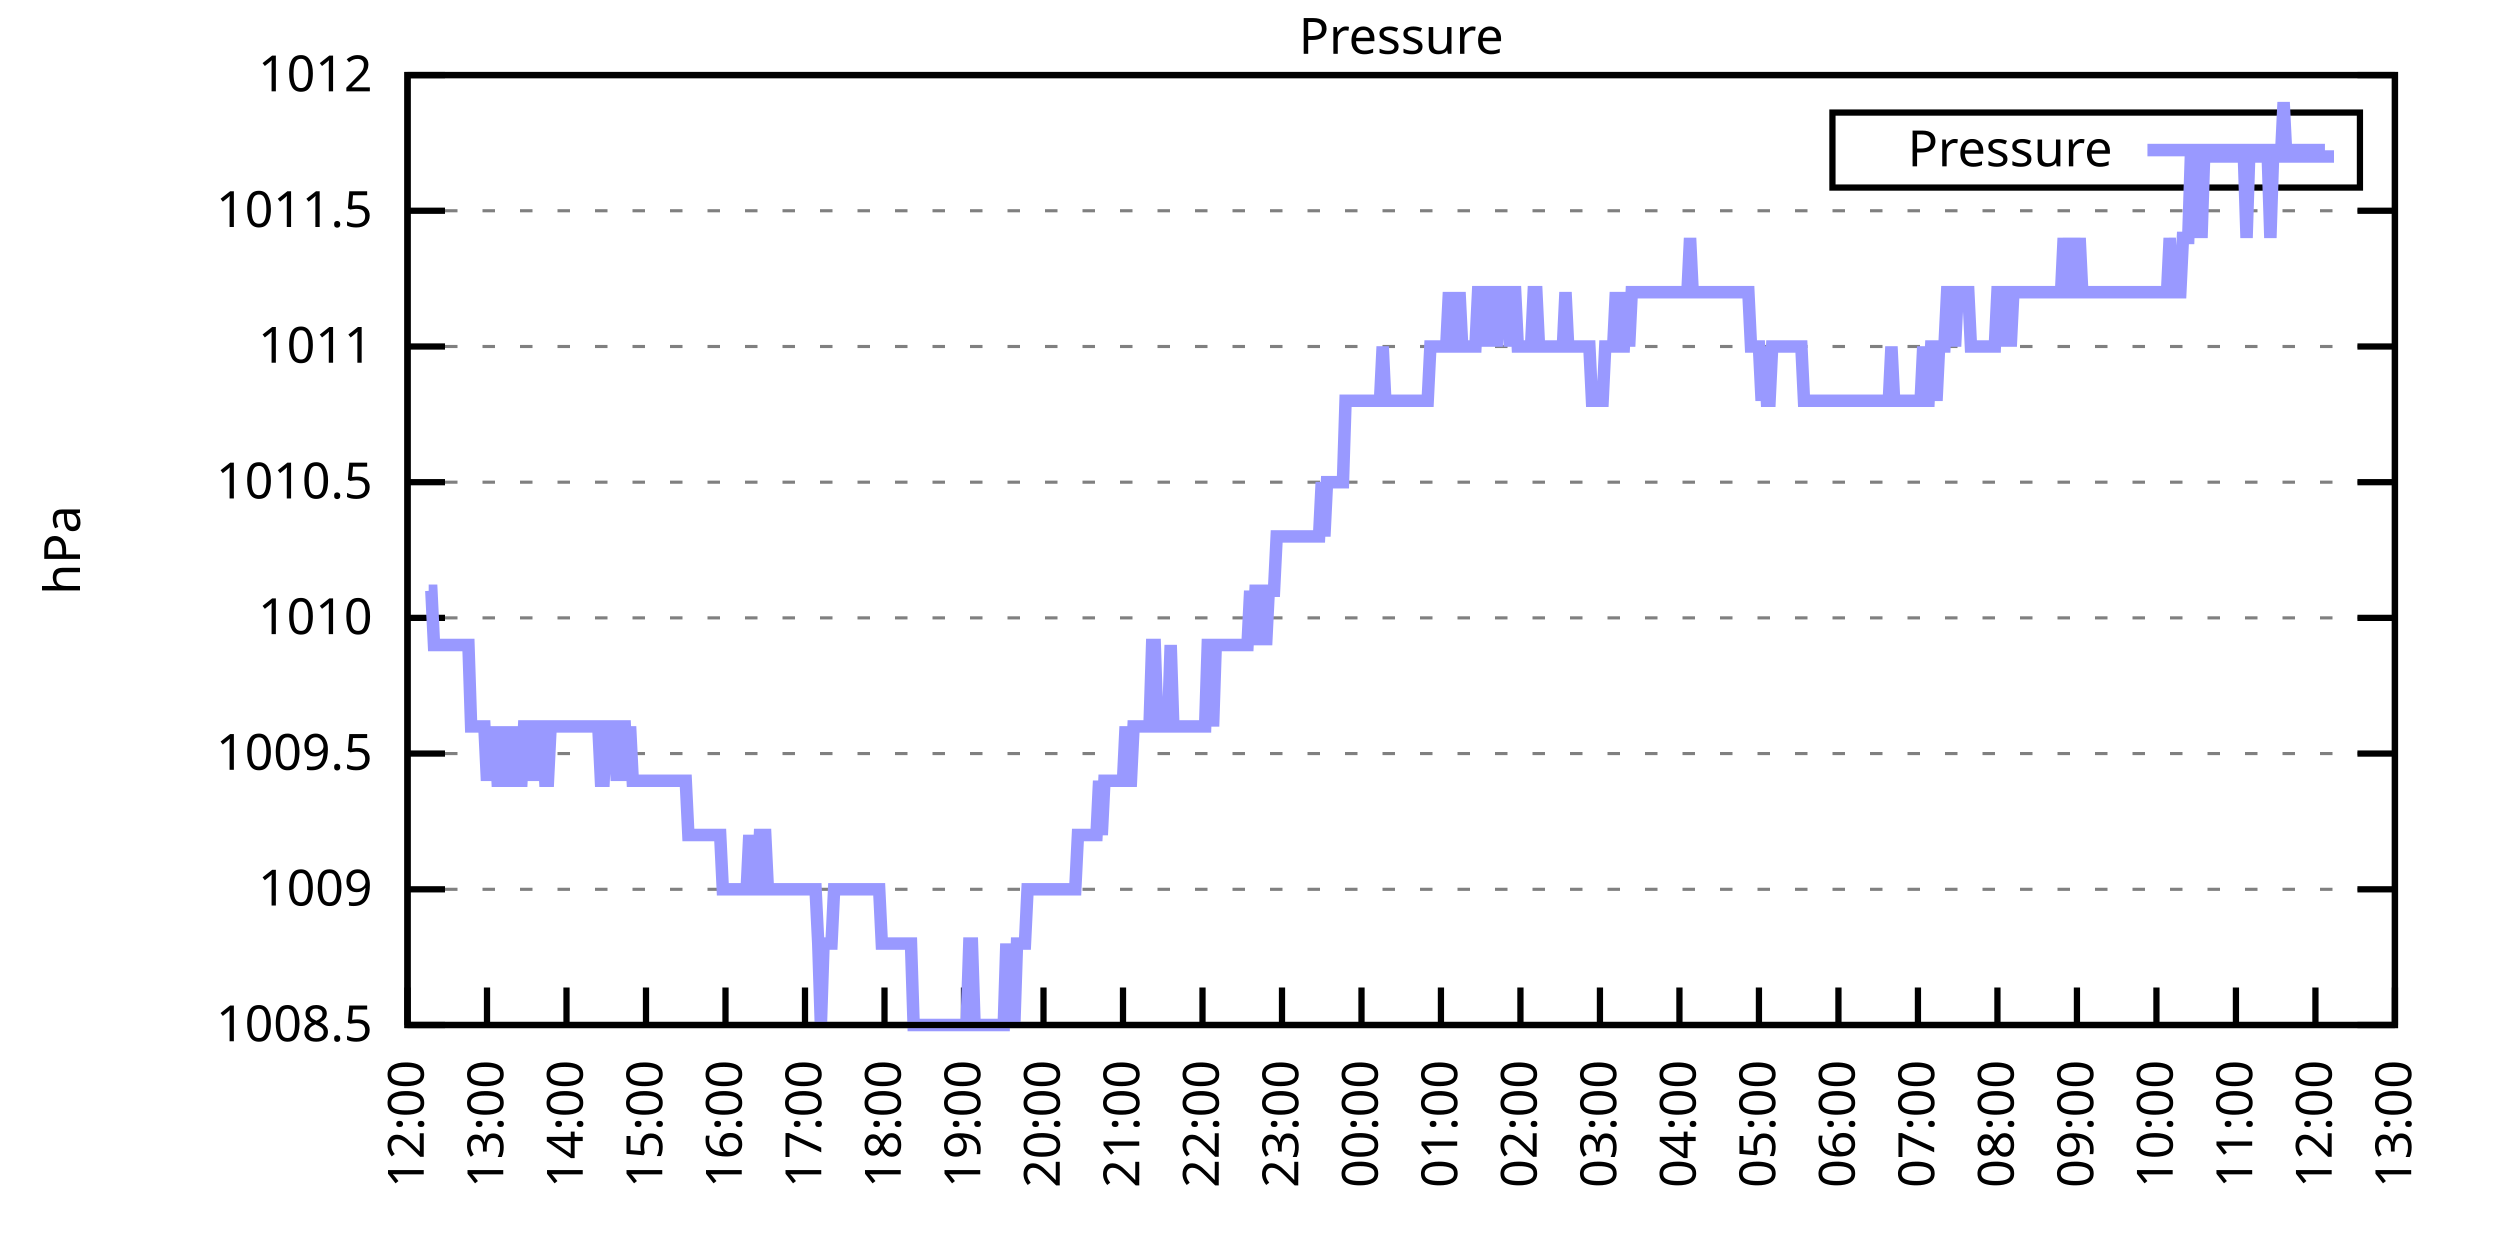
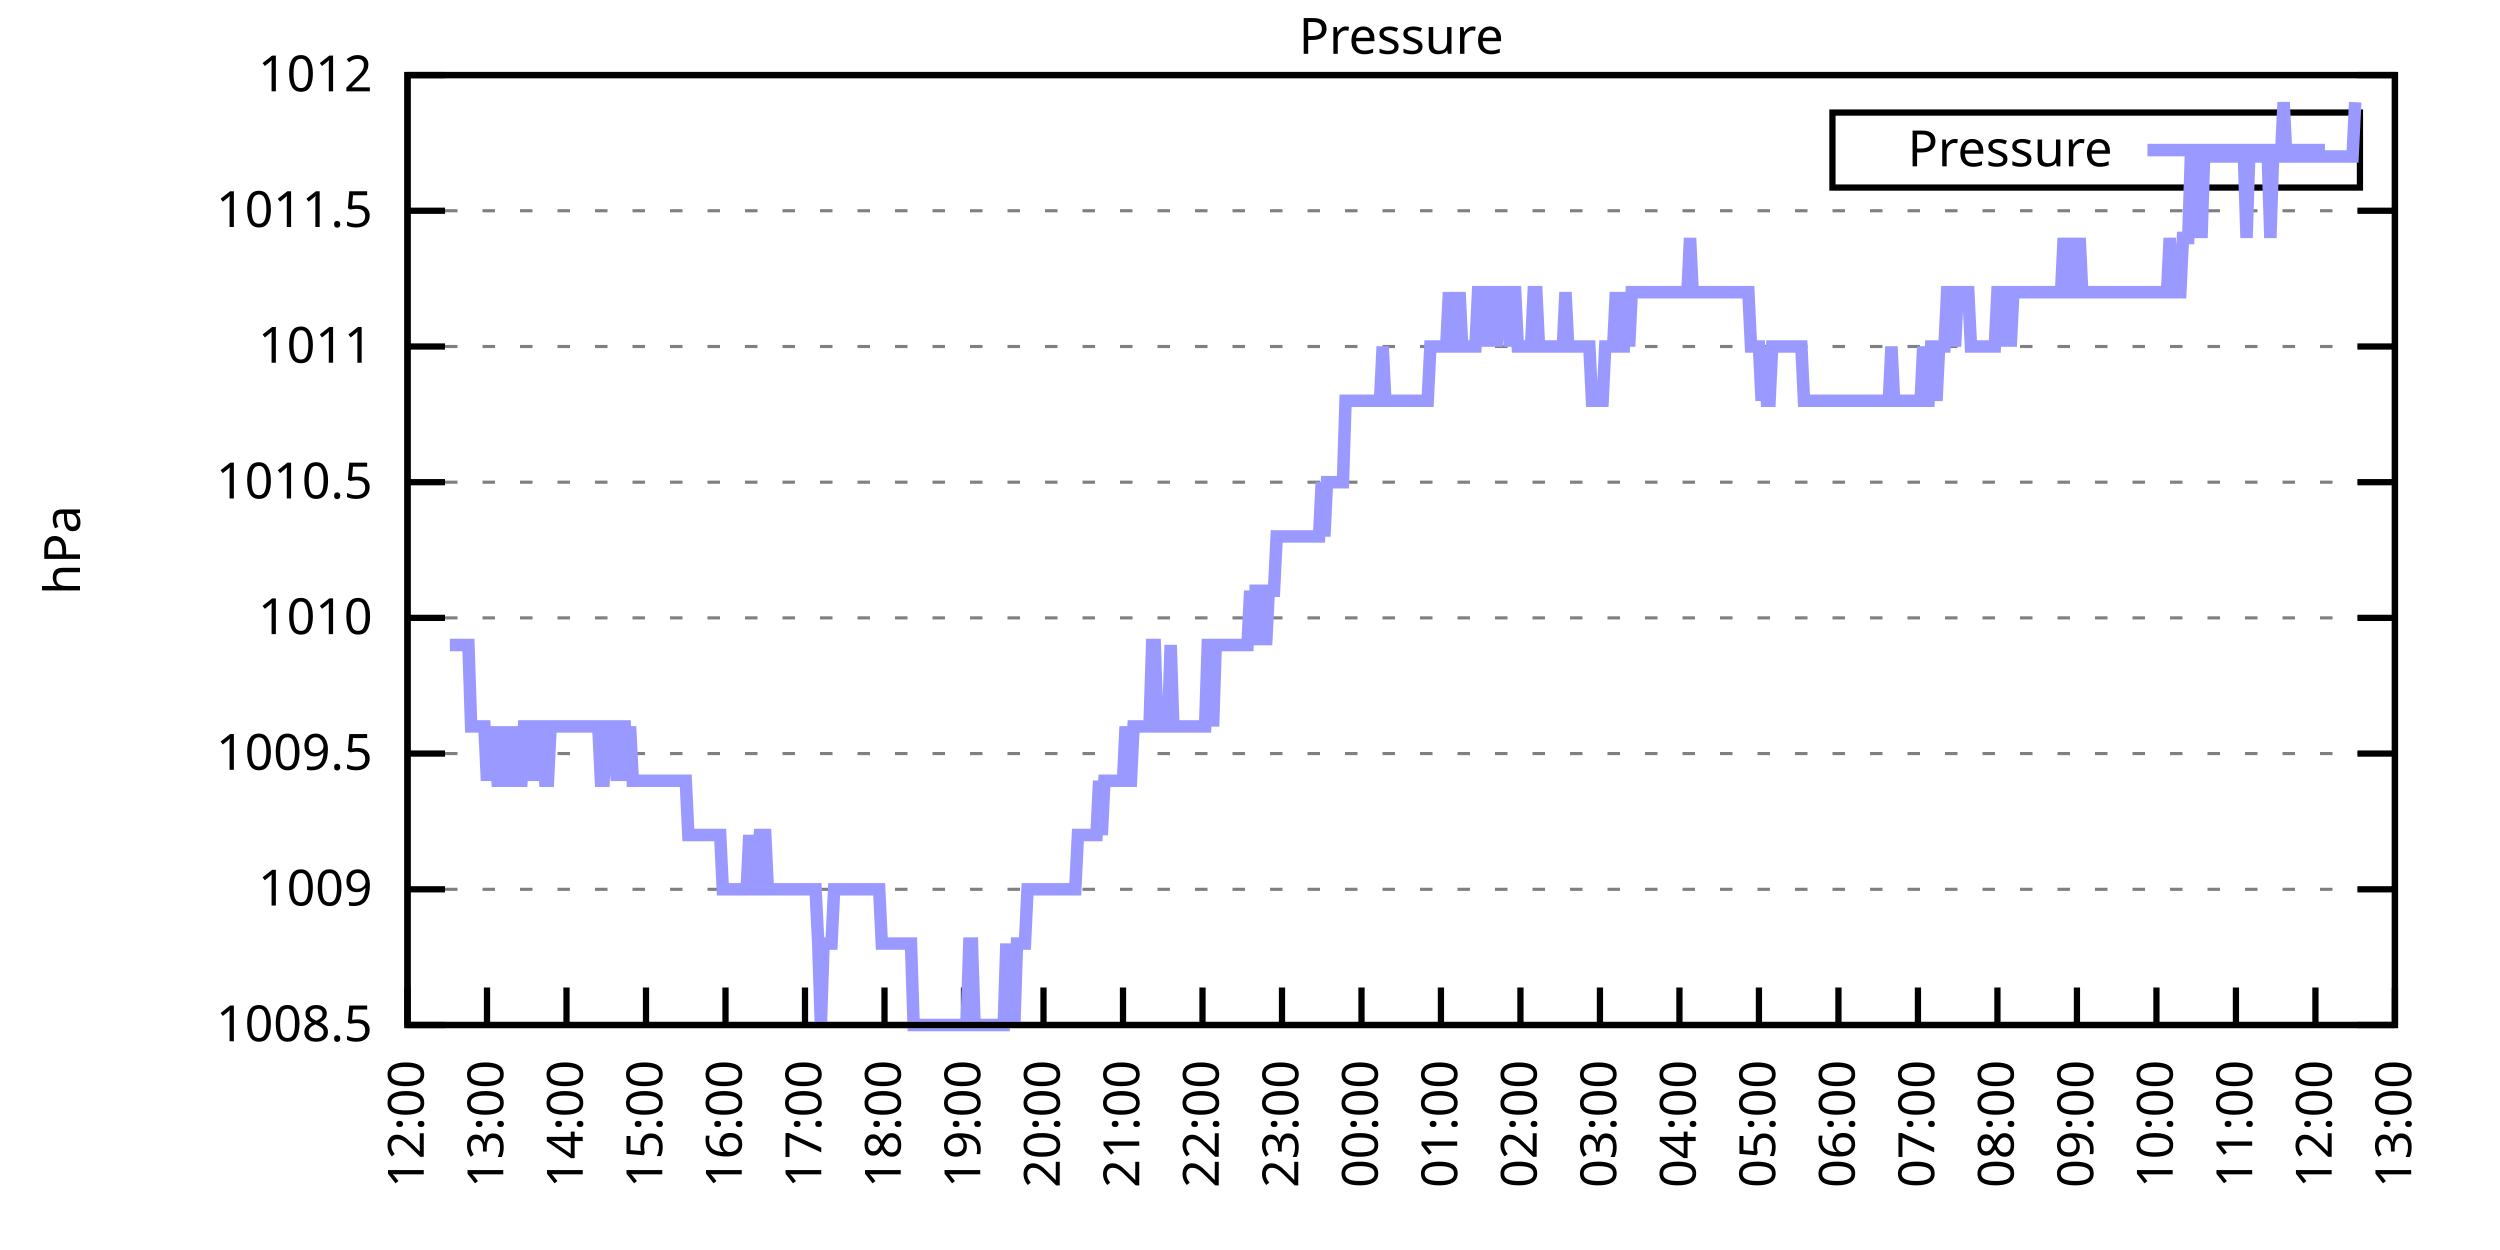
<svg xmlns="http://www.w3.org/2000/svg" xmlns:xlink="http://www.w3.org/1999/xlink" width="400" height="200" viewBox="0 0 400 200">
  <g id="gnuplot_canvas">
    <rect x="0" y="0" width="400" height="200" fill="none" />
    <defs>
      <circle id="gpDot" r="0.5" stroke-width="0.5" stroke="currentColor" />
      <path id="gpPt0" stroke-width="0.333" stroke="currentColor" d="M-1,0 h2 M0,-1 v2" />
      <path id="gpPt1" stroke-width="0.333" stroke="currentColor" d="M-1,-1 L1,1 M1,-1 L-1,1" />
      <path id="gpPt2" stroke-width="0.333" stroke="currentColor" d="M-1,0 L1,0 M0,-1 L0,1 M-1,-1 L1,1 M-1,1 L1,-1" />
      <rect id="gpPt3" stroke-width="0.333" stroke="currentColor" x="-1" y="-1" width="2" height="2" />
      <rect id="gpPt4" stroke-width="0.333" stroke="currentColor" fill="currentColor" x="-1" y="-1" width="2" height="2" />
      <circle id="gpPt5" stroke-width="0.333" stroke="currentColor" cx="0" cy="0" r="1" />
      <use xlink:href="#gpPt5" id="gpPt6" fill="currentColor" stroke="none" />
      <path id="gpPt7" stroke-width="0.333" stroke="currentColor" d="M0,-1.33 L-1.33,0.67 L1.33,0.67 z" />
      <use xlink:href="#gpPt7" id="gpPt8" fill="currentColor" stroke="none" />
      <use xlink:href="#gpPt7" id="gpPt9" stroke="currentColor" transform="rotate(180)" />
      <use xlink:href="#gpPt9" id="gpPt10" fill="currentColor" stroke="none" />
      <use xlink:href="#gpPt3" id="gpPt11" stroke="currentColor" transform="rotate(45)" />
      <use xlink:href="#gpPt11" id="gpPt12" fill="currentColor" stroke="none" />
      <path id="gpPt13" stroke-width="0.333" stroke="currentColor" d="M0,1.330 L1.265,0.411 L0.782,-1.067 L-0.782,-1.076 L-1.265,0.411 z" />
      <use xlink:href="#gpPt13" id="gpPt14" fill="currentColor" stroke="none" />
      <filter id="textbox" filterUnits="objectBoundingBox" x="0" y="0" height="1" width="1">
        <feFlood flood-color="white" flood-opacity="1" result="bgnd" />
        <feComposite in="SourceGraphic" in2="bgnd" operator="atop" />
      </filter>
      <filter id="greybox" filterUnits="objectBoundingBox" x="0" y="0" height="1" width="1">
        <feFlood flood-color="lightgrey" flood-opacity="1" result="grey" />
        <feComposite in="SourceGraphic" in2="grey" operator="atop" />
      </filter>
    </defs>
    <g fill="none" color="white" stroke="currentColor" stroke-width="1.00" stroke-linecap="butt" stroke-linejoin="miter">
</g>
    <g fill="none" color="black" stroke="currentColor" stroke-width="1.00" stroke-linecap="butt" stroke-linejoin="miter">
      <g stroke="none" shape-rendering="crispEdges">
        <polygon fill="rgb(255, 255, 255)" points="65.20,164.00 383.18,164.00 383.18,12.02 65.20,12.02 " />
      </g>
    </g>
    <g fill="none" color="black" stroke="currentColor" stroke-width="1.00" stroke-linecap="butt" stroke-linejoin="miter">
</g>
    <g fill="none" color="black" stroke="black" stroke-width="0.50" stroke-linecap="butt" stroke-linejoin="miter">
</g>
    <g fill="none" color="gray" stroke="currentColor" stroke-width="0.50" stroke-linecap="butt" stroke-linejoin="miter">
      <path stroke="gray" stroke-dasharray="2,4" class="gridline" d="M65.20,164.00 L383.19,164.00  " />
    </g>
    <g fill="none" color="gray" stroke="gray" stroke-width="1.00" stroke-linecap="butt" stroke-linejoin="miter">
</g>
    <g fill="none" color="black" stroke="currentColor" stroke-width="1.00" stroke-linecap="butt" stroke-linejoin="miter">
      <path stroke="black" d="M65.20,164.00 L71.20,164.00 M383.19,164.00 L377.19,164.00  " />
      <g transform="translate(59.60,166.60)" stroke="none" fill="black" font-family="Sans" font-size="8.00" text-anchor="end">
        <text>
          <tspan font-family="Sans"> 1008.5</tspan>
        </text>
      </g>
    </g>
    <g fill="none" color="black" stroke="currentColor" stroke-width="1.00" stroke-linecap="butt" stroke-linejoin="miter">
</g>
    <g fill="none" color="black" stroke="black" stroke-width="0.50" stroke-linecap="butt" stroke-linejoin="miter">
</g>
    <g fill="none" color="gray" stroke="currentColor" stroke-width="0.50" stroke-linecap="butt" stroke-linejoin="miter">
      <path stroke="gray" stroke-dasharray="2,4" class="gridline" d="M65.20,142.29 L383.19,142.29  " />
    </g>
    <g fill="none" color="gray" stroke="gray" stroke-width="1.00" stroke-linecap="butt" stroke-linejoin="miter">
</g>
    <g fill="none" color="black" stroke="currentColor" stroke-width="1.00" stroke-linecap="butt" stroke-linejoin="miter">
      <path stroke="black" d="M65.20,142.29 L71.20,142.29 M383.19,142.29 L377.19,142.29  " />
      <g transform="translate(59.60,144.89)" stroke="none" fill="black" font-family="Sans" font-size="8.00" text-anchor="end">
        <text>
          <tspan font-family="Sans"> 1009</tspan>
        </text>
      </g>
    </g>
    <g fill="none" color="black" stroke="currentColor" stroke-width="1.00" stroke-linecap="butt" stroke-linejoin="miter">
</g>
    <g fill="none" color="black" stroke="black" stroke-width="0.50" stroke-linecap="butt" stroke-linejoin="miter">
</g>
    <g fill="none" color="gray" stroke="currentColor" stroke-width="0.50" stroke-linecap="butt" stroke-linejoin="miter">
      <path stroke="gray" stroke-dasharray="2,4" class="gridline" d="M65.20,120.57 L383.19,120.57  " />
    </g>
    <g fill="none" color="gray" stroke="gray" stroke-width="1.00" stroke-linecap="butt" stroke-linejoin="miter">
</g>
    <g fill="none" color="black" stroke="currentColor" stroke-width="1.00" stroke-linecap="butt" stroke-linejoin="miter">
      <path stroke="black" d="M65.20,120.57 L71.20,120.57 M383.19,120.57 L377.19,120.57  " />
      <g transform="translate(59.60,123.17)" stroke="none" fill="black" font-family="Sans" font-size="8.00" text-anchor="end">
        <text>
          <tspan font-family="Sans"> 1009.5</tspan>
        </text>
      </g>
    </g>
    <g fill="none" color="black" stroke="currentColor" stroke-width="1.00" stroke-linecap="butt" stroke-linejoin="miter">
</g>
    <g fill="none" color="black" stroke="black" stroke-width="0.50" stroke-linecap="butt" stroke-linejoin="miter">
</g>
    <g fill="none" color="gray" stroke="currentColor" stroke-width="0.50" stroke-linecap="butt" stroke-linejoin="miter">
      <path stroke="gray" stroke-dasharray="2,4" class="gridline" d="M65.20,98.86 L383.19,98.86  " />
    </g>
    <g fill="none" color="gray" stroke="gray" stroke-width="1.00" stroke-linecap="butt" stroke-linejoin="miter">
</g>
    <g fill="none" color="black" stroke="currentColor" stroke-width="1.00" stroke-linecap="butt" stroke-linejoin="miter">
      <path stroke="black" d="M65.20,98.86 L71.20,98.86 M383.19,98.86 L377.19,98.86  " />
      <g transform="translate(59.60,101.46)" stroke="none" fill="black" font-family="Sans" font-size="8.00" text-anchor="end">
        <text>
          <tspan font-family="Sans"> 1010</tspan>
        </text>
      </g>
    </g>
    <g fill="none" color="black" stroke="currentColor" stroke-width="1.00" stroke-linecap="butt" stroke-linejoin="miter">
</g>
    <g fill="none" color="black" stroke="black" stroke-width="0.50" stroke-linecap="butt" stroke-linejoin="miter">
</g>
    <g fill="none" color="gray" stroke="currentColor" stroke-width="0.50" stroke-linecap="butt" stroke-linejoin="miter">
      <path stroke="gray" stroke-dasharray="2,4" class="gridline" d="M65.20,77.15 L383.19,77.15  " />
    </g>
    <g fill="none" color="gray" stroke="gray" stroke-width="1.00" stroke-linecap="butt" stroke-linejoin="miter">
</g>
    <g fill="none" color="black" stroke="currentColor" stroke-width="1.00" stroke-linecap="butt" stroke-linejoin="miter">
      <path stroke="black" d="M65.20,77.15 L71.20,77.15 M383.19,77.15 L377.19,77.15  " />
      <g transform="translate(59.60,79.75)" stroke="none" fill="black" font-family="Sans" font-size="8.00" text-anchor="end">
        <text>
          <tspan font-family="Sans"> 1010.5</tspan>
        </text>
      </g>
    </g>
    <g fill="none" color="black" stroke="currentColor" stroke-width="1.00" stroke-linecap="butt" stroke-linejoin="miter">
</g>
    <g fill="none" color="black" stroke="black" stroke-width="0.50" stroke-linecap="butt" stroke-linejoin="miter">
</g>
    <g fill="none" color="gray" stroke="currentColor" stroke-width="0.50" stroke-linecap="butt" stroke-linejoin="miter">
      <path stroke="gray" stroke-dasharray="2,4" class="gridline" d="M65.20,55.44 L383.19,55.44  " />
    </g>
    <g fill="none" color="gray" stroke="gray" stroke-width="1.00" stroke-linecap="butt" stroke-linejoin="miter">
</g>
    <g fill="none" color="black" stroke="currentColor" stroke-width="1.00" stroke-linecap="butt" stroke-linejoin="miter">
      <path stroke="black" d="M65.20,55.44 L71.20,55.44 M383.19,55.44 L377.19,55.44  " />
      <g transform="translate(59.60,58.04)" stroke="none" fill="black" font-family="Sans" font-size="8.00" text-anchor="end">
        <text>
          <tspan font-family="Sans"> 1011</tspan>
        </text>
      </g>
    </g>
    <g fill="none" color="black" stroke="currentColor" stroke-width="1.00" stroke-linecap="butt" stroke-linejoin="miter">
</g>
    <g fill="none" color="black" stroke="black" stroke-width="0.50" stroke-linecap="butt" stroke-linejoin="miter">
</g>
    <g fill="none" color="gray" stroke="currentColor" stroke-width="0.50" stroke-linecap="butt" stroke-linejoin="miter">
      <path stroke="gray" stroke-dasharray="2,4" class="gridline" d="M65.20,33.72 L383.19,33.72  " />
    </g>
    <g fill="none" color="gray" stroke="gray" stroke-width="1.00" stroke-linecap="butt" stroke-linejoin="miter">
</g>
    <g fill="none" color="black" stroke="currentColor" stroke-width="1.00" stroke-linecap="butt" stroke-linejoin="miter">
      <path stroke="black" d="M65.20,33.72 L71.20,33.72 M383.19,33.72 L377.19,33.72  " />
      <g transform="translate(59.60,36.32)" stroke="none" fill="black" font-family="Sans" font-size="8.00" text-anchor="end">
        <text>
          <tspan font-family="Sans"> 1011.5</tspan>
        </text>
      </g>
    </g>
    <g fill="none" color="black" stroke="currentColor" stroke-width="1.00" stroke-linecap="butt" stroke-linejoin="miter">
</g>
    <g fill="none" color="black" stroke="black" stroke-width="0.50" stroke-linecap="butt" stroke-linejoin="miter">
</g>
    <g fill="none" color="gray" stroke="currentColor" stroke-width="0.50" stroke-linecap="butt" stroke-linejoin="miter">
      <path stroke="gray" stroke-dasharray="2,4" class="gridline" d="M65.20,12.01 L383.19,12.01  " />
    </g>
    <g fill="none" color="gray" stroke="gray" stroke-width="1.00" stroke-linecap="butt" stroke-linejoin="miter">
</g>
    <g fill="none" color="black" stroke="currentColor" stroke-width="1.00" stroke-linecap="butt" stroke-linejoin="miter">
      <path stroke="black" d="M65.20,12.01 L71.20,12.01 M383.19,12.01 L377.19,12.01  " />
      <g transform="translate(59.60,14.61)" stroke="none" fill="black" font-family="Sans" font-size="8.00" text-anchor="end">
        <text>
          <tspan font-family="Sans"> 1012</tspan>
        </text>
      </g>
    </g>
    <g fill="none" color="black" stroke="currentColor" stroke-width="1.00" stroke-linecap="butt" stroke-linejoin="miter">
      <path stroke="black" d="M65.20,164.00 L65.20,158.00  " />
      <g transform="translate(67.80,169.60) rotate(270.00)" stroke="none" fill="black" font-family="Sans" font-size="8.00" text-anchor="end">
        <text>
          <tspan font-family="Sans">12:00</tspan>
        </text>
      </g>
    </g>
    <g fill="none" color="black" stroke="currentColor" stroke-width="1.00" stroke-linecap="butt" stroke-linejoin="miter">
      <path stroke="black" d="M77.92,164.00 L77.92,158.00  " />
      <g transform="translate(80.52,169.60) rotate(270.00)" stroke="none" fill="black" font-family="Sans" font-size="8.00" text-anchor="end">
        <text>
          <tspan font-family="Sans">13:00</tspan>
        </text>
      </g>
    </g>
    <g fill="none" color="black" stroke="currentColor" stroke-width="1.00" stroke-linecap="butt" stroke-linejoin="miter">
      <path stroke="black" d="M90.64,164.00 L90.64,158.00  " />
      <g transform="translate(93.24,169.60) rotate(270.00)" stroke="none" fill="black" font-family="Sans" font-size="8.00" text-anchor="end">
        <text>
          <tspan font-family="Sans">14:00</tspan>
        </text>
      </g>
    </g>
    <g fill="none" color="black" stroke="currentColor" stroke-width="1.00" stroke-linecap="butt" stroke-linejoin="miter">
      <path stroke="black" d="M103.36,164.00 L103.36,158.00  " />
      <g transform="translate(105.96,169.60) rotate(270.00)" stroke="none" fill="black" font-family="Sans" font-size="8.00" text-anchor="end">
        <text>
          <tspan font-family="Sans">15:00</tspan>
        </text>
      </g>
    </g>
    <g fill="none" color="black" stroke="currentColor" stroke-width="1.00" stroke-linecap="butt" stroke-linejoin="miter">
      <path stroke="black" d="M116.08,164.00 L116.08,158.00  " />
      <g transform="translate(118.68,169.60) rotate(270.00)" stroke="none" fill="black" font-family="Sans" font-size="8.00" text-anchor="end">
        <text>
          <tspan font-family="Sans">16:00</tspan>
        </text>
      </g>
    </g>
    <g fill="none" color="black" stroke="currentColor" stroke-width="1.00" stroke-linecap="butt" stroke-linejoin="miter">
      <path stroke="black" d="M128.80,164.00 L128.80,158.00  " />
      <g transform="translate(131.40,169.60) rotate(270.00)" stroke="none" fill="black" font-family="Sans" font-size="8.00" text-anchor="end">
        <text>
          <tspan font-family="Sans">17:00</tspan>
        </text>
      </g>
    </g>
    <g fill="none" color="black" stroke="currentColor" stroke-width="1.00" stroke-linecap="butt" stroke-linejoin="miter">
      <path stroke="black" d="M141.52,164.00 L141.52,158.00  " />
      <g transform="translate(144.12,169.60) rotate(270.00)" stroke="none" fill="black" font-family="Sans" font-size="8.00" text-anchor="end">
        <text>
          <tspan font-family="Sans">18:00</tspan>
        </text>
      </g>
    </g>
    <g fill="none" color="black" stroke="currentColor" stroke-width="1.00" stroke-linecap="butt" stroke-linejoin="miter">
      <path stroke="black" d="M154.24,164.00 L154.24,158.00  " />
      <g transform="translate(156.84,169.60) rotate(270.00)" stroke="none" fill="black" font-family="Sans" font-size="8.00" text-anchor="end">
        <text>
          <tspan font-family="Sans">19:00</tspan>
        </text>
      </g>
    </g>
    <g fill="none" color="black" stroke="currentColor" stroke-width="1.00" stroke-linecap="butt" stroke-linejoin="miter">
      <path stroke="black" d="M166.96,164.00 L166.96,158.00  " />
      <g transform="translate(169.56,169.60) rotate(270.00)" stroke="none" fill="black" font-family="Sans" font-size="8.00" text-anchor="end">
        <text>
          <tspan font-family="Sans">20:00</tspan>
        </text>
      </g>
    </g>
    <g fill="none" color="black" stroke="currentColor" stroke-width="1.00" stroke-linecap="butt" stroke-linejoin="miter">
      <path stroke="black" d="M179.68,164.00 L179.68,158.00  " />
      <g transform="translate(182.28,169.60) rotate(270.00)" stroke="none" fill="black" font-family="Sans" font-size="8.00" text-anchor="end">
        <text>
          <tspan font-family="Sans">21:00</tspan>
        </text>
      </g>
    </g>
    <g fill="none" color="black" stroke="currentColor" stroke-width="1.00" stroke-linecap="butt" stroke-linejoin="miter">
      <path stroke="black" d="M192.40,164.00 L192.40,158.00  " />
      <g transform="translate(195.00,169.60) rotate(270.00)" stroke="none" fill="black" font-family="Sans" font-size="8.00" text-anchor="end">
        <text>
          <tspan font-family="Sans">22:00</tspan>
        </text>
      </g>
    </g>
    <g fill="none" color="black" stroke="currentColor" stroke-width="1.00" stroke-linecap="butt" stroke-linejoin="miter">
      <path stroke="black" d="M205.12,164.00 L205.12,158.00  " />
      <g transform="translate(207.72,169.60) rotate(270.00)" stroke="none" fill="black" font-family="Sans" font-size="8.00" text-anchor="end">
        <text>
          <tspan font-family="Sans">23:00</tspan>
        </text>
      </g>
    </g>
    <g fill="none" color="black" stroke="currentColor" stroke-width="1.00" stroke-linecap="butt" stroke-linejoin="miter">
      <path stroke="black" d="M217.84,164.00 L217.84,158.00  " />
      <g transform="translate(220.44,169.60) rotate(270.00)" stroke="none" fill="black" font-family="Sans" font-size="8.00" text-anchor="end">
        <text>
          <tspan font-family="Sans">00:00</tspan>
        </text>
      </g>
    </g>
    <g fill="none" color="black" stroke="currentColor" stroke-width="1.00" stroke-linecap="butt" stroke-linejoin="miter">
      <path stroke="black" d="M230.55,164.00 L230.55,158.00  " />
      <g transform="translate(233.15,169.60) rotate(270.00)" stroke="none" fill="black" font-family="Sans" font-size="8.00" text-anchor="end">
        <text>
          <tspan font-family="Sans">01:00</tspan>
        </text>
      </g>
    </g>
    <g fill="none" color="black" stroke="currentColor" stroke-width="1.00" stroke-linecap="butt" stroke-linejoin="miter">
      <path stroke="black" d="M243.27,164.00 L243.27,158.00  " />
      <g transform="translate(245.87,169.60) rotate(270.00)" stroke="none" fill="black" font-family="Sans" font-size="8.00" text-anchor="end">
        <text>
          <tspan font-family="Sans">02:00</tspan>
        </text>
      </g>
    </g>
    <g fill="none" color="black" stroke="currentColor" stroke-width="1.00" stroke-linecap="butt" stroke-linejoin="miter">
      <path stroke="black" d="M255.99,164.00 L255.99,158.00  " />
      <g transform="translate(258.59,169.60) rotate(270.00)" stroke="none" fill="black" font-family="Sans" font-size="8.00" text-anchor="end">
        <text>
          <tspan font-family="Sans">03:00</tspan>
        </text>
      </g>
    </g>
    <g fill="none" color="black" stroke="currentColor" stroke-width="1.00" stroke-linecap="butt" stroke-linejoin="miter">
      <path stroke="black" d="M268.71,164.00 L268.71,158.00  " />
      <g transform="translate(271.31,169.60) rotate(270.00)" stroke="none" fill="black" font-family="Sans" font-size="8.00" text-anchor="end">
        <text>
          <tspan font-family="Sans">04:00</tspan>
        </text>
      </g>
    </g>
    <g fill="none" color="black" stroke="currentColor" stroke-width="1.00" stroke-linecap="butt" stroke-linejoin="miter">
      <path stroke="black" d="M281.43,164.00 L281.43,158.00  " />
      <g transform="translate(284.03,169.60) rotate(270.00)" stroke="none" fill="black" font-family="Sans" font-size="8.00" text-anchor="end">
        <text>
          <tspan font-family="Sans">05:00</tspan>
        </text>
      </g>
    </g>
    <g fill="none" color="black" stroke="currentColor" stroke-width="1.00" stroke-linecap="butt" stroke-linejoin="miter">
      <path stroke="black" d="M294.15,164.00 L294.15,158.00  " />
      <g transform="translate(296.75,169.60) rotate(270.00)" stroke="none" fill="black" font-family="Sans" font-size="8.00" text-anchor="end">
        <text>
          <tspan font-family="Sans">06:00</tspan>
        </text>
      </g>
    </g>
    <g fill="none" color="black" stroke="currentColor" stroke-width="1.00" stroke-linecap="butt" stroke-linejoin="miter">
      <path stroke="black" d="M306.87,164.00 L306.87,158.00  " />
      <g transform="translate(309.47,169.60) rotate(270.00)" stroke="none" fill="black" font-family="Sans" font-size="8.00" text-anchor="end">
        <text>
          <tspan font-family="Sans">07:00</tspan>
        </text>
      </g>
    </g>
    <g fill="none" color="black" stroke="currentColor" stroke-width="1.00" stroke-linecap="butt" stroke-linejoin="miter">
      <path stroke="black" d="M319.59,164.00 L319.59,158.00  " />
      <g transform="translate(322.19,169.60) rotate(270.00)" stroke="none" fill="black" font-family="Sans" font-size="8.00" text-anchor="end">
        <text>
          <tspan font-family="Sans">08:00</tspan>
        </text>
      </g>
    </g>
    <g fill="none" color="black" stroke="currentColor" stroke-width="1.00" stroke-linecap="butt" stroke-linejoin="miter">
      <path stroke="black" d="M332.31,164.00 L332.31,158.00  " />
      <g transform="translate(334.91,169.60) rotate(270.00)" stroke="none" fill="black" font-family="Sans" font-size="8.00" text-anchor="end">
        <text>
          <tspan font-family="Sans">09:00</tspan>
        </text>
      </g>
    </g>
    <g fill="none" color="black" stroke="currentColor" stroke-width="1.00" stroke-linecap="butt" stroke-linejoin="miter">
      <path stroke="black" d="M345.03,164.00 L345.03,158.00  " />
      <g transform="translate(347.63,169.60) rotate(270.00)" stroke="none" fill="black" font-family="Sans" font-size="8.00" text-anchor="end">
        <text>
          <tspan font-family="Sans">10:00</tspan>
        </text>
      </g>
    </g>
    <g fill="none" color="black" stroke="currentColor" stroke-width="1.00" stroke-linecap="butt" stroke-linejoin="miter">
      <path stroke="black" d="M357.75,164.00 L357.75,158.00  " />
      <g transform="translate(360.35,169.60) rotate(270.00)" stroke="none" fill="black" font-family="Sans" font-size="8.00" text-anchor="end">
        <text>
          <tspan font-family="Sans">11:00</tspan>
        </text>
      </g>
    </g>
    <g fill="none" color="black" stroke="currentColor" stroke-width="1.00" stroke-linecap="butt" stroke-linejoin="miter">
      <path stroke="black" d="M370.47,164.00 L370.47,158.00  " />
      <g transform="translate(373.07,169.60) rotate(270.00)" stroke="none" fill="black" font-family="Sans" font-size="8.00" text-anchor="end">
        <text>
          <tspan font-family="Sans">12:00</tspan>
        </text>
      </g>
    </g>
    <g fill="none" color="black" stroke="currentColor" stroke-width="1.00" stroke-linecap="butt" stroke-linejoin="miter">
      <path stroke="black" d="M383.19,164.00 L383.19,158.00  " />
      <g transform="translate(385.79,169.60) rotate(270.00)" stroke="none" fill="black" font-family="Sans" font-size="8.00" text-anchor="end">
        <text>
          <tspan font-family="Sans">13:00</tspan>
        </text>
      </g>
    </g>
    <g fill="none" color="black" stroke="currentColor" stroke-width="1.00" stroke-linecap="butt" stroke-linejoin="miter">
</g>
    <g fill="none" color="black" stroke="currentColor" stroke-width="1.00" stroke-linecap="butt" stroke-linejoin="miter">
      <path stroke="black" d="M65.20,12.01 L65.20,164.00 L383.19,164.00 L383.19,12.01 L65.20,12.01 Z  " />
    </g>
    <g fill="none" color="black" stroke="currentColor" stroke-width="1.00" stroke-linecap="butt" stroke-linejoin="miter">
</g>
    <g fill="none" color="black" stroke="currentColor" stroke-width="1.00" stroke-linecap="butt" stroke-linejoin="miter">
      <path stroke="black" d="M293.19,30.01 L293.19,18.01 L377.59,18.01 L377.59,30.01 L293.19,30.01 Z  " />
    </g>
    <g id="Pressure_plot_1">
      <g fill="none" color="white" stroke="black" stroke-width="2.00" stroke-linecap="butt" stroke-linejoin="miter">
</g>
      <g fill="none" color="black" stroke="currentColor" stroke-width="2.00" stroke-linecap="butt" stroke-linejoin="miter">
        <g transform="translate(337.99,26.61)" stroke="none" fill="black" font-family="Sans" font-size="8.00" text-anchor="end">
          <text>
            <tspan font-family="Sans">Pressure</tspan>
          </text>
        </g>
      </g>
      <g fill="none" color="black" stroke="currentColor" stroke-width="2.00" stroke-linecap="butt" stroke-linejoin="miter">
-         <path stroke="rgb(153, 153, 255)" d="M343.59,24.01 L371.99,24.01 M68.59,94.52 L69.02,94.52 L69.44,103.20 L69.86,103.20 L70.29,103.20 L70.71,103.20   L71.14,103.20 L71.56,103.20 L71.98,103.20 L72.41,103.20 L72.83,103.20 L73.26,103.20 L73.68,103.20 L74.10,103.20   L74.53,103.20 L74.95,103.20 L75.38,116.23 L75.80,116.23 L76.22,116.23 L76.65,116.23 L77.07,116.23 L77.50,116.23   L77.92,124.92 L78.34,116.23 L78.77,124.92 L79.19,116.23 L79.62,124.92 L80.04,124.92 L80.46,116.23 L80.89,124.92   L81.31,124.92 L81.74,124.92 L82.16,116.23 L82.58,124.92 L83.01,124.92 L83.43,124.92 L83.86,116.23 L84.28,116.23   L84.70,124.92 L85.13,116.23 L85.55,124.92 L85.98,116.23 L86.40,116.23 L86.82,116.23 L87.25,124.92 L87.67,124.92   L88.10,116.23 L88.52,116.23 L88.94,116.23 L89.37,116.23 L89.79,116.23 L90.22,116.23 L90.64,116.23 L91.06,116.23   L91.49,116.23 L91.91,116.23 L92.34,116.23 L92.76,116.23 L93.18,116.23 L93.61,116.23 L94.03,116.23 L94.46,116.23   L94.88,116.23 L95.30,116.23 L95.73,116.23 L96.15,124.92 L96.58,124.92 L97.00,116.23 L97.42,116.23 L97.85,116.23   L98.27,116.23 L98.69,124.92 L99.12,116.23 L99.54,116.23 L99.97,116.23 L100.39,124.92 L100.81,116.23 L101.24,124.92   L101.66,124.92 L102.09,124.92 L102.51,124.92 L102.93,124.92 L103.36,124.92 L103.78,124.92 L104.21,124.92 L104.63,124.92   L105.05,124.92 L105.48,124.92 L105.90,124.92 L106.33,124.92 L106.75,124.92 L107.17,124.92 L107.60,124.92 L108.02,124.92   L108.45,124.92 L108.87,124.92 L109.29,124.92 L109.72,124.92 L110.14,133.60 L110.57,133.60 L110.99,133.60 L111.41,133.60   L111.84,133.60 L112.26,133.60 L112.69,133.60 L113.11,133.60 L113.53,133.60 L113.96,133.60 L114.38,133.60 L114.81,133.60   L115.23,133.60 L115.65,142.29 L116.08,142.29 L116.50,142.29 L116.93,142.29 L117.35,142.29 L117.77,142.29 L118.20,142.29   L118.62,142.29 L119.05,142.29 L119.47,142.29 L119.89,133.60 L120.32,142.29 L120.74,142.29 L121.17,142.29 L121.59,133.60   L122.01,133.60 L122.44,133.60 L122.86,142.29 L123.29,142.29 L123.71,142.29 L124.13,142.29 L124.56,142.29 L124.98,142.29   L125.41,142.29 L125.83,142.29 L126.25,142.29 L126.68,142.29 L127.10,142.29 L127.53,142.29 L127.95,142.29 L128.37,142.29   L128.80,142.29 L129.22,142.29 L129.65,142.29 L130.07,142.29 L130.49,142.29 L130.92,150.97 L131.34,164.00 L131.77,150.97   L132.19,150.97 L132.61,150.97 L133.04,150.97 L133.46,142.29 L133.89,142.29 L134.31,142.29 L134.73,142.29 L135.16,142.29   L135.58,142.29 L136.01,142.29 L136.43,142.29 L136.85,142.29 L137.28,142.29 L137.70,142.29 L138.13,142.29 L138.55,142.29   L138.97,142.29 L139.40,142.29 L139.82,142.29 L140.25,142.29 L140.67,142.29 L141.09,150.97 L141.52,150.97 L141.94,150.97   L142.37,150.97 L142.79,150.97 L143.21,150.97 L143.64,150.97 L144.06,150.97 L144.49,150.97 L144.91,150.97 L145.33,150.97   L145.76,150.97 L146.18,164.00 L146.61,164.00 L147.03,164.00 L147.45,164.00 L147.88,164.00 L148.30,164.00 L148.73,164.00   L149.15,164.00 L149.57,164.00 L150.00,164.00 L150.42,164.00 L150.85,164.00 L151.27,164.00 L151.69,164.00 L152.12,164.00   L152.54,164.00 L152.97,164.00 L153.39,164.00 L153.81,164.00 L154.24,164.00 L154.66,164.00 L155.09,150.97 L155.51,150.97   L155.93,164.00 L156.36,164.00 L156.78,164.00 L157.21,164.00 L157.63,164.00 L158.05,164.00 L158.48,164.00 L158.90,164.00   L159.33,164.00 L159.75,164.00 L160.17,164.00 L160.60,164.00 L161.02,150.97 L161.44,164.00 L161.87,150.97 L162.29,164.00   L162.72,150.97 L163.14,150.97 L163.56,150.97 L163.99,150.97 L164.41,142.29 L164.84,142.29 L165.26,142.29 L165.68,142.29   L166.11,142.29 L166.53,142.29 L166.96,142.29 L167.38,142.29 L167.80,142.29 L168.23,142.29 L168.65,142.29 L169.08,142.29   L169.50,142.29 L169.92,142.29 L170.35,142.29 L170.77,142.29 L171.20,142.29 L171.62,142.29 L172.04,142.29 L172.47,133.60   L172.89,133.60 L173.32,133.60 L173.74,133.60 L174.16,133.60 L174.59,133.60 L175.01,133.60 L175.44,133.60 L175.86,124.92   L176.28,133.60 L176.71,124.92 L177.13,124.92 L177.56,124.92 L177.98,124.92 L178.40,124.92 L178.83,124.92 L179.25,124.92   L179.68,124.92 L180.10,116.23 L180.52,124.92 L180.95,124.92 L181.37,116.23 L181.80,116.23 L182.22,116.23 L182.64,116.23   L183.07,116.23 L183.49,116.23 L183.92,116.23 L184.34,103.20 L184.76,103.20 L185.19,116.23 L185.61,116.23 L186.04,116.23   L186.46,116.23 L186.88,116.23 L187.31,103.20 L187.73,116.23 L188.16,116.23 L188.58,116.23 L189.00,116.23 L189.43,116.23   L189.85,116.23 L190.28,116.23 L190.70,116.23 L191.12,116.23 L191.55,116.23 L191.97,116.23 L192.40,116.23 L192.82,116.23   L193.24,103.20 L193.67,103.20 L194.09,116.23 L194.52,103.20 L194.94,103.20 L195.36,103.20 L195.79,103.20 L196.21,103.20   L196.64,103.20 L197.06,103.20 L197.48,103.20 L197.91,103.20 L198.33,103.20 L198.76,103.20 L199.18,103.20 L199.60,103.20   L200.03,94.52 L200.45,103.20 L200.88,94.52 L201.30,94.52 L201.72,103.20 L202.15,94.52 L202.57,103.20 L203.00,94.52   L203.42,94.52 L203.84,94.52 L204.27,85.83 L204.69,85.83 L205.12,85.83 L205.54,85.83 L205.96,85.83 L206.39,85.83   L206.81,85.83 L207.24,85.83 L207.66,85.83 L208.08,85.83 L208.51,85.83 L208.93,85.83 L209.36,85.83 L209.78,85.83   L210.20,85.83 L210.63,85.83 L211.05,85.83 L211.48,77.15 L211.90,85.83 L212.32,77.15 L212.75,77.15 L213.17,77.15   L213.60,77.15 L214.02,77.15 L214.44,77.15 L214.87,77.15 L215.29,64.12 L215.72,64.12 L216.14,64.12 L216.56,64.12   L216.99,64.12 L217.41,64.12 L217.84,64.12 L218.26,64.12 L218.68,64.12 L219.11,64.12 L219.53,64.12 L219.96,64.12   L220.38,64.12 L220.80,64.12 L221.23,55.44 L221.65,64.12 L222.08,64.12 L222.50,64.12 L222.92,64.12 L223.35,64.12   L223.77,64.12 L224.20,64.12 L224.62,64.12 L225.04,64.12 L225.47,64.12 L225.89,64.12 L226.31,64.12 L226.74,64.12   L227.16,64.12 L227.59,64.12 L228.01,64.12 L228.43,64.12 L228.86,55.44 L229.28,55.44 L229.71,55.44 L230.13,55.44   L230.55,55.44 L230.98,55.44 L231.40,55.44 L231.83,46.75 L232.25,55.44 L232.67,55.44 L233.10,55.44 L233.52,46.75   L233.95,55.44 L234.37,55.44 L234.79,55.44 L235.22,55.44 L235.64,55.44 L236.07,55.44 L236.49,46.75 L236.91,46.75   L237.34,46.75 L237.76,55.44 L238.19,46.75 L238.61,46.75 L239.03,46.75 L239.46,55.44 L239.88,46.75 L240.31,46.75   L240.73,46.75 L241.15,46.75 L241.58,55.44 L242.00,46.75 L242.43,46.75 L242.85,55.44 L243.27,55.44 L243.70,55.44   L244.12,55.44 L244.55,55.44 L244.97,55.44 L245.39,46.75 L245.82,46.75 L246.24,55.44 L246.67,55.44 L247.09,55.44   L247.51,55.44 L247.94,55.44 L248.36,55.44 L248.79,55.44 L249.21,55.44 L249.63,55.44 L250.06,55.44 L250.48,46.75   L250.91,55.44 L251.33,55.44 L251.75,55.44 L252.18,55.44 L252.60,55.44 L253.03,55.44 L253.45,55.44 L253.87,55.44   L254.30,55.44 L254.72,64.12 L255.15,64.12 L255.57,64.12 L255.99,64.12 L256.42,64.12 L256.84,55.44 L257.27,55.44   L257.69,55.44 L258.11,55.44 L258.54,46.75 L258.96,55.44 L259.39,55.44 L259.81,55.44 L260.23,46.75 L260.66,55.44   L261.08,46.75 L261.51,46.75 L261.93,46.75 L262.35,46.75 L262.78,46.75 L263.20,46.75 L263.63,46.75 L264.05,46.75   L264.47,46.75 L264.90,46.75 L265.32,46.75 L265.75,46.75 L266.17,46.75 L266.59,46.75 L267.02,46.75 L267.44,46.75   L267.87,46.75 L268.29,46.75 L268.71,46.75 L269.14,46.75 L269.56,46.75 L269.99,46.75 L270.41,38.07 L270.83,46.75   L271.26,46.75 L271.68,46.75 L272.11,46.75 L272.53,46.75 L272.95,46.75 L273.38,46.75 L273.80,46.75 L274.23,46.75   L274.65,46.75 L275.07,46.75 L275.50,46.75 L275.92,46.75 L276.35,46.75 L276.77,46.75 L277.19,46.75 L277.62,46.75   L278.04,46.75 L278.47,46.75 L278.89,46.75 L279.31,46.75 L279.74,46.75 L280.16,55.44 L280.59,55.44 L281.01,55.44   L281.43,55.44 L281.86,64.12 L282.28,55.44 L282.71,64.12 L283.13,64.12 L283.55,55.44 L283.98,55.44 L284.40,55.44   L284.83,55.44 L285.25,55.44 L285.67,55.44 L286.10,55.44 L286.52,55.44 L286.95,55.44 L287.37,55.44 L287.79,55.44   L288.22,55.44 L288.64,64.12 L289.06,64.12 L289.49,64.12 L289.91,64.12 L290.34,64.12 L290.76,64.12 L291.18,64.12   L291.61,64.12 L292.03,64.12 L292.46,64.12 L292.88,64.12 L293.30,64.12 L293.73,64.12 L294.15,64.12 L294.58,64.12   L295.00,64.12 L295.42,64.12 L295.85,64.12 L296.27,64.12 L296.70,64.12 L297.12,64.12 L297.54,64.12 L297.97,64.12   L298.39,64.12 L298.82,64.12 L299.24,64.12 L299.66,64.12 L300.09,64.12 L300.51,64.12 L300.94,64.12 L301.36,64.12   L301.78,64.12 L302.21,64.12 L302.63,55.44 L303.06,64.12 L303.48,64.12 L303.90,64.12 L304.33,64.12 L304.75,64.12   L305.18,64.12 L305.60,64.12 L306.02,64.12 L306.45,64.12 L306.87,64.12 L307.30,64.12 L307.72,55.44 L308.14,64.12   L308.57,64.12 L308.99,55.44 L309.42,55.44 L309.84,64.12 L310.26,55.44 L310.69,55.44 L311.11,55.44 L311.54,46.75   L311.96,46.75 L312.38,46.75 L312.81,55.44 L313.23,46.75 L313.66,46.75 L314.08,46.75 L314.50,46.75 L314.93,46.75   L315.35,55.44 L315.78,55.44 L316.20,55.44 L316.62,55.44 L317.05,55.44 L317.47,55.44 L317.90,55.44 L318.32,55.44   L318.74,55.44 L319.17,55.44 L319.59,46.75 L320.02,46.75 L320.44,46.75 L320.86,55.44 L321.29,46.75 L321.71,55.44   L322.14,46.75 L322.56,46.75 L322.98,46.75 L323.41,46.75 L323.83,46.75 L324.26,46.75 L324.68,46.75 L325.10,46.75   L325.53,46.75 L325.95,46.75 L326.38,46.75 L326.80,46.75 L327.22,46.75 L327.65,46.75 L328.07,46.75 L328.50,46.75   L328.92,46.75 L329.34,46.75 L329.77,46.75 L330.19,38.07 L330.62,46.75 L331.04,46.75 L331.46,46.75 L331.89,38.07   L332.31,46.75 L332.74,38.07 L333.16,46.75 L333.58,46.75 L334.01,46.75 L334.43,46.75 L334.86,46.75 L335.28,46.75   L335.70,46.75 L336.13,46.75 L336.55,46.75 L336.98,46.75 L337.40,46.75 L337.82,46.75 L338.25,46.75 L338.67,46.75   L339.10,46.75 L339.52,46.75 L339.94,46.75 L340.37,46.75 L340.79,46.75 L341.22,46.75 L341.64,46.75 L342.06,46.75   L342.49,46.75 L342.91,46.75 L343.34,46.75 L343.76,46.75 L344.18,46.75 L344.61,46.75 L345.03,46.75 L345.46,46.75   L345.88,46.75 L346.30,46.75 L346.73,46.75 L347.15,38.07 L347.58,46.75 L348.00,46.75 L348.42,46.75 L348.85,46.75   L349.27,38.07 L349.70,38.07 L350.12,38.07 L350.54,25.04 L350.97,25.04 L351.39,38.07 L351.81,25.04 L352.24,38.07   L352.66,25.04 L353.09,25.04 L353.51,25.04 L353.93,25.04 L354.36,25.04 L354.78,25.04 L355.21,25.04 L355.63,25.04   L356.05,25.04 L356.48,25.04 L356.90,25.04 L357.33,25.04 L357.75,25.04 L358.17,25.04 L358.60,25.04 L359.02,25.04   L359.45,38.07 L359.87,25.04 L360.29,25.04 L360.72,25.04 L361.14,25.04 L361.57,25.04 L361.99,25.04 L362.41,25.04   L362.84,25.04 L363.26,38.07 L363.69,25.04 L364.11,25.04 L364.53,25.04 L364.96,25.04 L365.38,16.35 L365.81,25.04   L366.23,25.04 L366.65,25.04 L367.08,25.04 L367.50,25.04 L367.93,25.04 L368.35,25.04 L368.77,25.04 L369.20,25.04   L369.62,25.04 L370.05,25.04 L370.47,25.04 L370.89,25.04 L371.32,25.04 L371.74,25.04 L372.17,25.04 L372.59,25.04   L373.01,25.04 L373.44,25.04  " />
+         <path stroke="rgb(153, 153, 255)" d="M343.59,24.01 L371.99,24.01 M71.98,103.20 L72.41,103.20 L72.83,103.20 L73.26,103.20 L73.68,103.20 L74.10,103.20   L74.53,103.20 L74.95,103.20 L75.38,116.23 L75.80,116.23 L76.22,116.23 L76.65,116.23 L77.07,116.23 L77.50,116.23   L77.92,124.92 L78.34,116.23 L78.77,124.92 L79.19,116.23 L79.62,124.92 L80.04,124.92 L80.46,116.23 L80.89,124.92   L81.31,124.92 L81.74,124.92 L82.16,116.23 L82.58,124.92 L83.01,124.92 L83.43,124.92 L83.86,116.23 L84.28,116.23   L84.70,124.92 L85.13,116.23 L85.55,124.92 L85.98,116.23 L86.40,116.23 L86.82,116.23 L87.25,124.92 L87.67,124.92   L88.10,116.23 L88.52,116.23 L88.94,116.23 L89.37,116.23 L89.79,116.23 L90.22,116.23 L90.64,116.23 L91.06,116.23   L91.49,116.23 L91.91,116.23 L92.34,116.23 L92.76,116.23 L93.18,116.23 L93.61,116.23 L94.03,116.23 L94.46,116.23   L94.88,116.23 L95.30,116.23 L95.73,116.23 L96.15,124.92 L96.58,124.92 L97.00,116.23 L97.42,116.23 L97.85,116.23   L98.27,116.23 L98.69,124.92 L99.12,116.23 L99.54,116.23 L99.97,116.23 L100.39,124.92 L100.81,116.23 L101.24,124.92   L101.66,124.92 L102.09,124.92 L102.51,124.92 L102.93,124.92 L103.36,124.92 L103.78,124.92 L104.21,124.92 L104.63,124.92   L105.05,124.92 L105.48,124.92 L105.90,124.92 L106.33,124.92 L106.75,124.92 L107.17,124.92 L107.60,124.92 L108.02,124.92   L108.45,124.92 L108.87,124.92 L109.29,124.92 L109.72,124.92 L110.14,133.60 L110.57,133.60 L110.99,133.60 L111.41,133.60   L111.84,133.60 L112.26,133.60 L112.69,133.60 L113.11,133.60 L113.53,133.60 L113.96,133.60 L114.38,133.60 L114.81,133.60   L115.23,133.60 L115.65,142.29 L116.08,142.29 L116.50,142.29 L116.93,142.29 L117.35,142.29 L117.77,142.29 L118.20,142.29   L118.62,142.29 L119.05,142.29 L119.47,142.29 L119.89,133.60 L120.32,142.29 L120.74,142.29 L121.17,142.29 L121.59,133.60   L122.01,133.60 L122.44,133.60 L122.86,142.29 L123.29,142.29 L123.71,142.29 L124.13,142.29 L124.56,142.29 L124.98,142.29   L125.41,142.29 L125.83,142.29 L126.25,142.29 L126.68,142.29 L127.10,142.29 L127.53,142.29 L127.95,142.29 L128.37,142.29   L128.80,142.29 L129.22,142.29 L129.65,142.29 L130.07,142.29 L130.49,142.29 L130.92,150.97 L131.34,164.00 L131.77,150.97   L132.19,150.97 L132.61,150.97 L133.04,150.97 L133.46,142.29 L133.89,142.29 L134.31,142.29 L134.73,142.29 L135.16,142.29   L135.58,142.29 L136.01,142.29 L136.43,142.29 L136.85,142.29 L137.28,142.29 L137.70,142.29 L138.13,142.29 L138.55,142.29   L138.97,142.29 L139.40,142.29 L139.82,142.29 L140.25,142.29 L140.67,142.29 L141.09,150.97 L141.52,150.97 L141.94,150.97   L142.37,150.97 L142.79,150.97 L143.21,150.97 L143.64,150.97 L144.06,150.97 L144.49,150.97 L144.91,150.97 L145.33,150.97   L145.76,150.97 L146.18,164.00 L146.61,164.00 L147.03,164.00 L147.45,164.00 L147.88,164.00 L148.30,164.00 L148.73,164.00   L149.15,164.00 L149.57,164.00 L150.00,164.00 L150.42,164.00 L150.85,164.00 L151.27,164.00 L151.69,164.00 L152.12,164.00   L152.54,164.00 L152.97,164.00 L153.39,164.00 L153.81,164.00 L154.24,164.00 L154.66,164.00 L155.09,150.97 L155.51,150.97   L155.93,164.00 L156.36,164.00 L156.78,164.00 L157.21,164.00 L157.63,164.00 L158.05,164.00 L158.48,164.00 L158.90,164.00   L159.33,164.00 L159.75,164.00 L160.17,164.00 L160.60,164.00 L161.02,150.97 L161.44,164.00 L161.87,150.97 L162.29,164.00   L162.72,150.97 L163.14,150.97 L163.56,150.97 L163.99,150.97 L164.41,142.29 L164.84,142.29 L165.26,142.29 L165.68,142.29   L166.11,142.29 L166.53,142.29 L166.96,142.29 L167.38,142.29 L167.80,142.29 L168.23,142.29 L168.65,142.29 L169.08,142.29   L169.50,142.29 L169.92,142.29 L170.35,142.29 L170.77,142.29 L171.20,142.29 L171.62,142.29 L172.04,142.29 L172.47,133.60   L172.89,133.60 L173.32,133.60 L173.74,133.60 L174.16,133.60 L174.59,133.60 L175.01,133.60 L175.44,133.60 L175.86,124.92   L176.28,133.60 L176.71,124.92 L177.13,124.92 L177.56,124.92 L177.98,124.92 L178.40,124.92 L178.83,124.92 L179.25,124.92   L179.68,124.92 L180.10,116.23 L180.52,124.92 L180.95,124.92 L181.37,116.23 L181.80,116.23 L182.22,116.23 L182.64,116.23   L183.07,116.23 L183.49,116.23 L183.92,116.23 L184.34,103.20 L184.76,103.20 L185.19,116.23 L185.61,116.23 L186.04,116.23   L186.46,116.23 L186.88,116.23 L187.31,103.20 L187.73,116.23 L188.16,116.23 L188.58,116.23 L189.00,116.23 L189.43,116.23   L189.85,116.23 L190.28,116.23 L190.70,116.23 L191.12,116.23 L191.55,116.23 L191.97,116.23 L192.40,116.23 L192.82,116.23   L193.24,103.20 L193.67,103.20 L194.09,116.23 L194.52,103.20 L194.94,103.20 L195.36,103.20 L195.79,103.20 L196.21,103.20   L196.64,103.20 L197.06,103.20 L197.48,103.20 L197.91,103.20 L198.33,103.20 L198.76,103.20 L199.18,103.20 L199.60,103.20   L200.03,94.52 L200.45,103.20 L200.88,94.52 L201.30,94.52 L201.72,103.20 L202.15,94.52 L202.57,103.20 L203.00,94.52   L203.42,94.52 L203.84,94.52 L204.27,85.83 L204.69,85.83 L205.12,85.83 L205.54,85.83 L205.96,85.83 L206.39,85.83   L206.81,85.83 L207.24,85.83 L207.66,85.83 L208.08,85.83 L208.51,85.83 L208.93,85.83 L209.36,85.83 L209.78,85.83   L210.20,85.83 L210.63,85.83 L211.05,85.83 L211.48,77.15 L211.90,85.83 L212.32,77.15 L212.75,77.15 L213.17,77.15   L213.60,77.15 L214.02,77.15 L214.44,77.15 L214.87,77.15 L215.29,64.12 L215.72,64.12 L216.14,64.12 L216.56,64.12   L216.99,64.12 L217.41,64.12 L217.84,64.12 L218.26,64.12 L218.68,64.12 L219.11,64.12 L219.53,64.12 L219.96,64.12   L220.38,64.12 L220.80,64.12 L221.23,55.44 L221.65,64.12 L222.08,64.12 L222.50,64.12 L222.92,64.12 L223.35,64.12   L223.77,64.12 L224.20,64.12 L224.62,64.12 L225.04,64.12 L225.47,64.12 L225.89,64.12 L226.31,64.12 L226.74,64.12   L227.16,64.12 L227.59,64.12 L228.01,64.12 L228.43,64.12 L228.86,55.44 L229.28,55.44 L229.71,55.44 L230.13,55.44   L230.55,55.44 L230.98,55.44 L231.40,55.44 L231.83,46.75 L232.25,55.44 L232.67,55.44 L233.10,55.44 L233.52,46.75   L233.95,55.44 L234.37,55.44 L234.79,55.44 L235.22,55.44 L235.64,55.44 L236.07,55.44 L236.49,46.75 L236.91,46.75   L237.34,46.75 L237.76,55.44 L238.19,46.75 L238.61,46.75 L239.03,46.75 L239.46,55.44 L239.88,46.75 L240.31,46.75   L240.73,46.75 L241.15,46.75 L241.58,55.44 L242.00,46.75 L242.43,46.75 L242.85,55.44 L243.27,55.44 L243.70,55.44   L244.12,55.44 L244.55,55.44 L244.97,55.44 L245.39,46.75 L245.82,46.75 L246.24,55.44 L246.67,55.44 L247.09,55.44   L247.51,55.44 L247.94,55.44 L248.36,55.44 L248.79,55.44 L249.21,55.44 L249.63,55.44 L250.06,55.44 L250.48,46.75   L250.91,55.44 L251.33,55.44 L251.75,55.44 L252.18,55.44 L252.60,55.44 L253.03,55.44 L253.45,55.44 L253.87,55.44   L254.30,55.44 L254.72,64.12 L255.15,64.12 L255.57,64.12 L255.99,64.12 L256.42,64.12 L256.84,55.44 L257.27,55.44   L257.69,55.44 L258.11,55.44 L258.54,46.75 L258.96,55.44 L259.39,55.44 L259.81,55.44 L260.23,46.75 L260.66,55.44   L261.08,46.75 L261.51,46.75 L261.93,46.75 L262.35,46.75 L262.78,46.75 L263.20,46.75 L263.63,46.75 L264.05,46.75   L264.47,46.75 L264.90,46.75 L265.32,46.75 L265.75,46.75 L266.17,46.75 L266.59,46.75 L267.02,46.75 L267.44,46.75   L267.87,46.75 L268.29,46.75 L268.71,46.75 L269.14,46.75 L269.56,46.75 L269.99,46.75 L270.41,38.07 L270.83,46.75   L271.26,46.75 L271.68,46.75 L272.11,46.75 L272.53,46.75 L272.95,46.75 L273.38,46.75 L273.80,46.75 L274.23,46.75   L274.65,46.75 L275.07,46.75 L275.50,46.75 L275.92,46.75 L276.35,46.75 L276.77,46.75 L277.19,46.75 L277.62,46.75   L278.04,46.75 L278.47,46.75 L278.89,46.75 L279.31,46.75 L279.74,46.75 L280.16,55.44 L280.59,55.44 L281.01,55.44   L281.43,55.44 L281.86,64.12 L282.28,55.44 L282.71,64.12 L283.13,64.12 L283.55,55.44 L283.98,55.44 L284.40,55.44   L284.83,55.44 L285.25,55.44 L285.67,55.44 L286.10,55.44 L286.52,55.44 L286.95,55.44 L287.37,55.44 L287.79,55.44   L288.22,55.44 L288.64,64.12 L289.06,64.12 L289.49,64.12 L289.91,64.12 L290.34,64.12 L290.76,64.12 L291.18,64.12   L291.61,64.12 L292.03,64.12 L292.46,64.12 L292.88,64.12 L293.30,64.12 L293.73,64.12 L294.15,64.12 L294.58,64.12   L295.00,64.12 L295.42,64.12 L295.85,64.12 L296.27,64.12 L296.70,64.12 L297.12,64.12 L297.54,64.12 L297.97,64.12   L298.39,64.12 L298.82,64.12 L299.24,64.12 L299.66,64.12 L300.09,64.12 L300.51,64.12 L300.94,64.12 L301.36,64.12   L301.78,64.12 L302.21,64.12 L302.63,55.44 L303.06,64.12 L303.48,64.12 L303.90,64.12 L304.33,64.12 L304.75,64.12   L305.18,64.12 L305.60,64.12 L306.02,64.12 L306.45,64.12 L306.87,64.12 L307.30,64.12 L307.72,55.44 L308.14,64.12   L308.57,64.12 L308.99,55.44 L309.42,55.44 L309.84,64.12 L310.26,55.44 L310.69,55.44 L311.11,55.44 L311.54,46.75   L311.96,46.75 L312.38,46.75 L312.81,55.44 L313.23,46.75 L313.66,46.75 L314.08,46.75 L314.50,46.75 L314.93,46.75   L315.35,55.44 L315.78,55.44 L316.20,55.44 L316.62,55.44 L317.05,55.44 L317.47,55.44 L317.90,55.44 L318.32,55.44   L318.74,55.44 L319.17,55.44 L319.59,46.75 L320.02,46.75 L320.44,46.75 L320.86,55.44 L321.29,46.75 L321.71,55.44   L322.14,46.75 L322.56,46.75 L322.98,46.75 L323.41,46.75 L323.83,46.75 L324.26,46.75 L324.68,46.75 L325.10,46.75   L325.53,46.75 L325.95,46.75 L326.38,46.75 L326.80,46.75 L327.22,46.75 L327.65,46.75 L328.07,46.75 L328.50,46.75   L328.92,46.75 L329.34,46.75 L329.77,46.75 L330.19,38.07 L330.62,46.75 L331.04,46.75 L331.46,46.75 L331.89,38.07   L332.31,46.75 L332.74,38.07 L333.16,46.75 L333.58,46.75 L334.01,46.75 L334.43,46.75 L334.86,46.75 L335.28,46.75   L335.70,46.75 L336.13,46.75 L336.55,46.75 L336.98,46.75 L337.40,46.75 L337.82,46.75 L338.25,46.75 L338.67,46.75   L339.10,46.75 L339.52,46.75 L339.94,46.75 L340.37,46.75 L340.79,46.75 L341.22,46.75 L341.64,46.75 L342.06,46.75   L342.49,46.75 L342.91,46.75 L343.34,46.75 L343.76,46.75 L344.18,46.75 L344.61,46.75 L345.03,46.75 L345.46,46.75   L345.88,46.75 L346.30,46.75 L346.73,46.75 L347.15,38.07 L347.58,46.75 L348.00,46.75 L348.42,46.75 L348.85,46.75   L349.27,38.07 L349.70,38.07 L350.12,38.07 L350.54,25.04 L350.97,25.04 L351.39,38.07 L351.81,25.04 L352.24,38.07   L352.66,25.04 L353.09,25.04 L353.51,25.04 L353.93,25.04 L354.36,25.04 L354.78,25.04 L355.21,25.04 L355.63,25.04   L356.05,25.04 L356.48,25.04 L356.90,25.04 L357.33,25.04 L357.75,25.04 L358.17,25.04 L358.60,25.04 L359.02,25.04   L359.45,38.07 L359.87,25.04 L360.29,25.04 L360.72,25.04 L361.14,25.04 L361.57,25.04 L361.99,25.04 L362.41,25.04   L362.84,25.04 L363.26,38.07 L363.69,25.04 L364.11,25.04 L364.53,25.04 L364.96,25.04 L365.38,16.35 L365.81,25.04   L366.23,25.04 L366.65,25.04 L367.08,25.04 L367.50,25.04 L367.93,25.04 L368.35,25.04 L368.77,25.04 L369.20,25.04   L369.62,25.04 L370.05,25.04 L370.47,25.04 L370.89,25.04 L371.32,25.04 L371.74,25.04 L372.17,25.04 L372.59,25.04   L373.01,25.04 L373.44,25.04 L373.86,25.04 L374.29,25.04 L374.71,25.04 L375.13,25.04 L375.56,25.04 L375.98,25.04   L376.41,25.04 L376.83,16.35  " />
      </g>
    </g>
    <g fill="none" color="black" stroke="currentColor" stroke-width="2.00" stroke-linecap="butt" stroke-linejoin="miter">
</g>
    <g fill="none" color="black" stroke="black" stroke-width="1.00" stroke-linecap="butt" stroke-linejoin="miter">
</g>
    <g fill="none" color="black" stroke="currentColor" stroke-width="1.00" stroke-linecap="butt" stroke-linejoin="miter">
      <path stroke="black" d="M65.20,12.01 L65.20,164.00 L383.19,164.00 L383.19,12.01 L65.20,12.01 Z  " />
      <g transform="translate(12.80,88.01) rotate(270.00)" stroke="none" fill="black" font-family="Sans" font-size="8.00" text-anchor="middle">
        <text>
          <tspan font-family="Sans">hPa</tspan>
        </text>
      </g>
    </g>
    <g fill="none" color="black" stroke="currentColor" stroke-width="1.00" stroke-linecap="butt" stroke-linejoin="miter">
</g>
    <g fill="none" color="black" stroke="currentColor" stroke-width="1.00" stroke-linecap="butt" stroke-linejoin="miter">
      <g transform="translate(224.19,8.61)" stroke="none" fill="black" font-family="Sans" font-size="8.00" text-anchor="middle">
        <text>
          <tspan font-family="Sans">Pressure</tspan>
        </text>
      </g>
    </g>
    <g fill="none" color="black" stroke="currentColor" stroke-width="1.00" stroke-linecap="butt" stroke-linejoin="miter">
</g>
  </g>
</svg>
